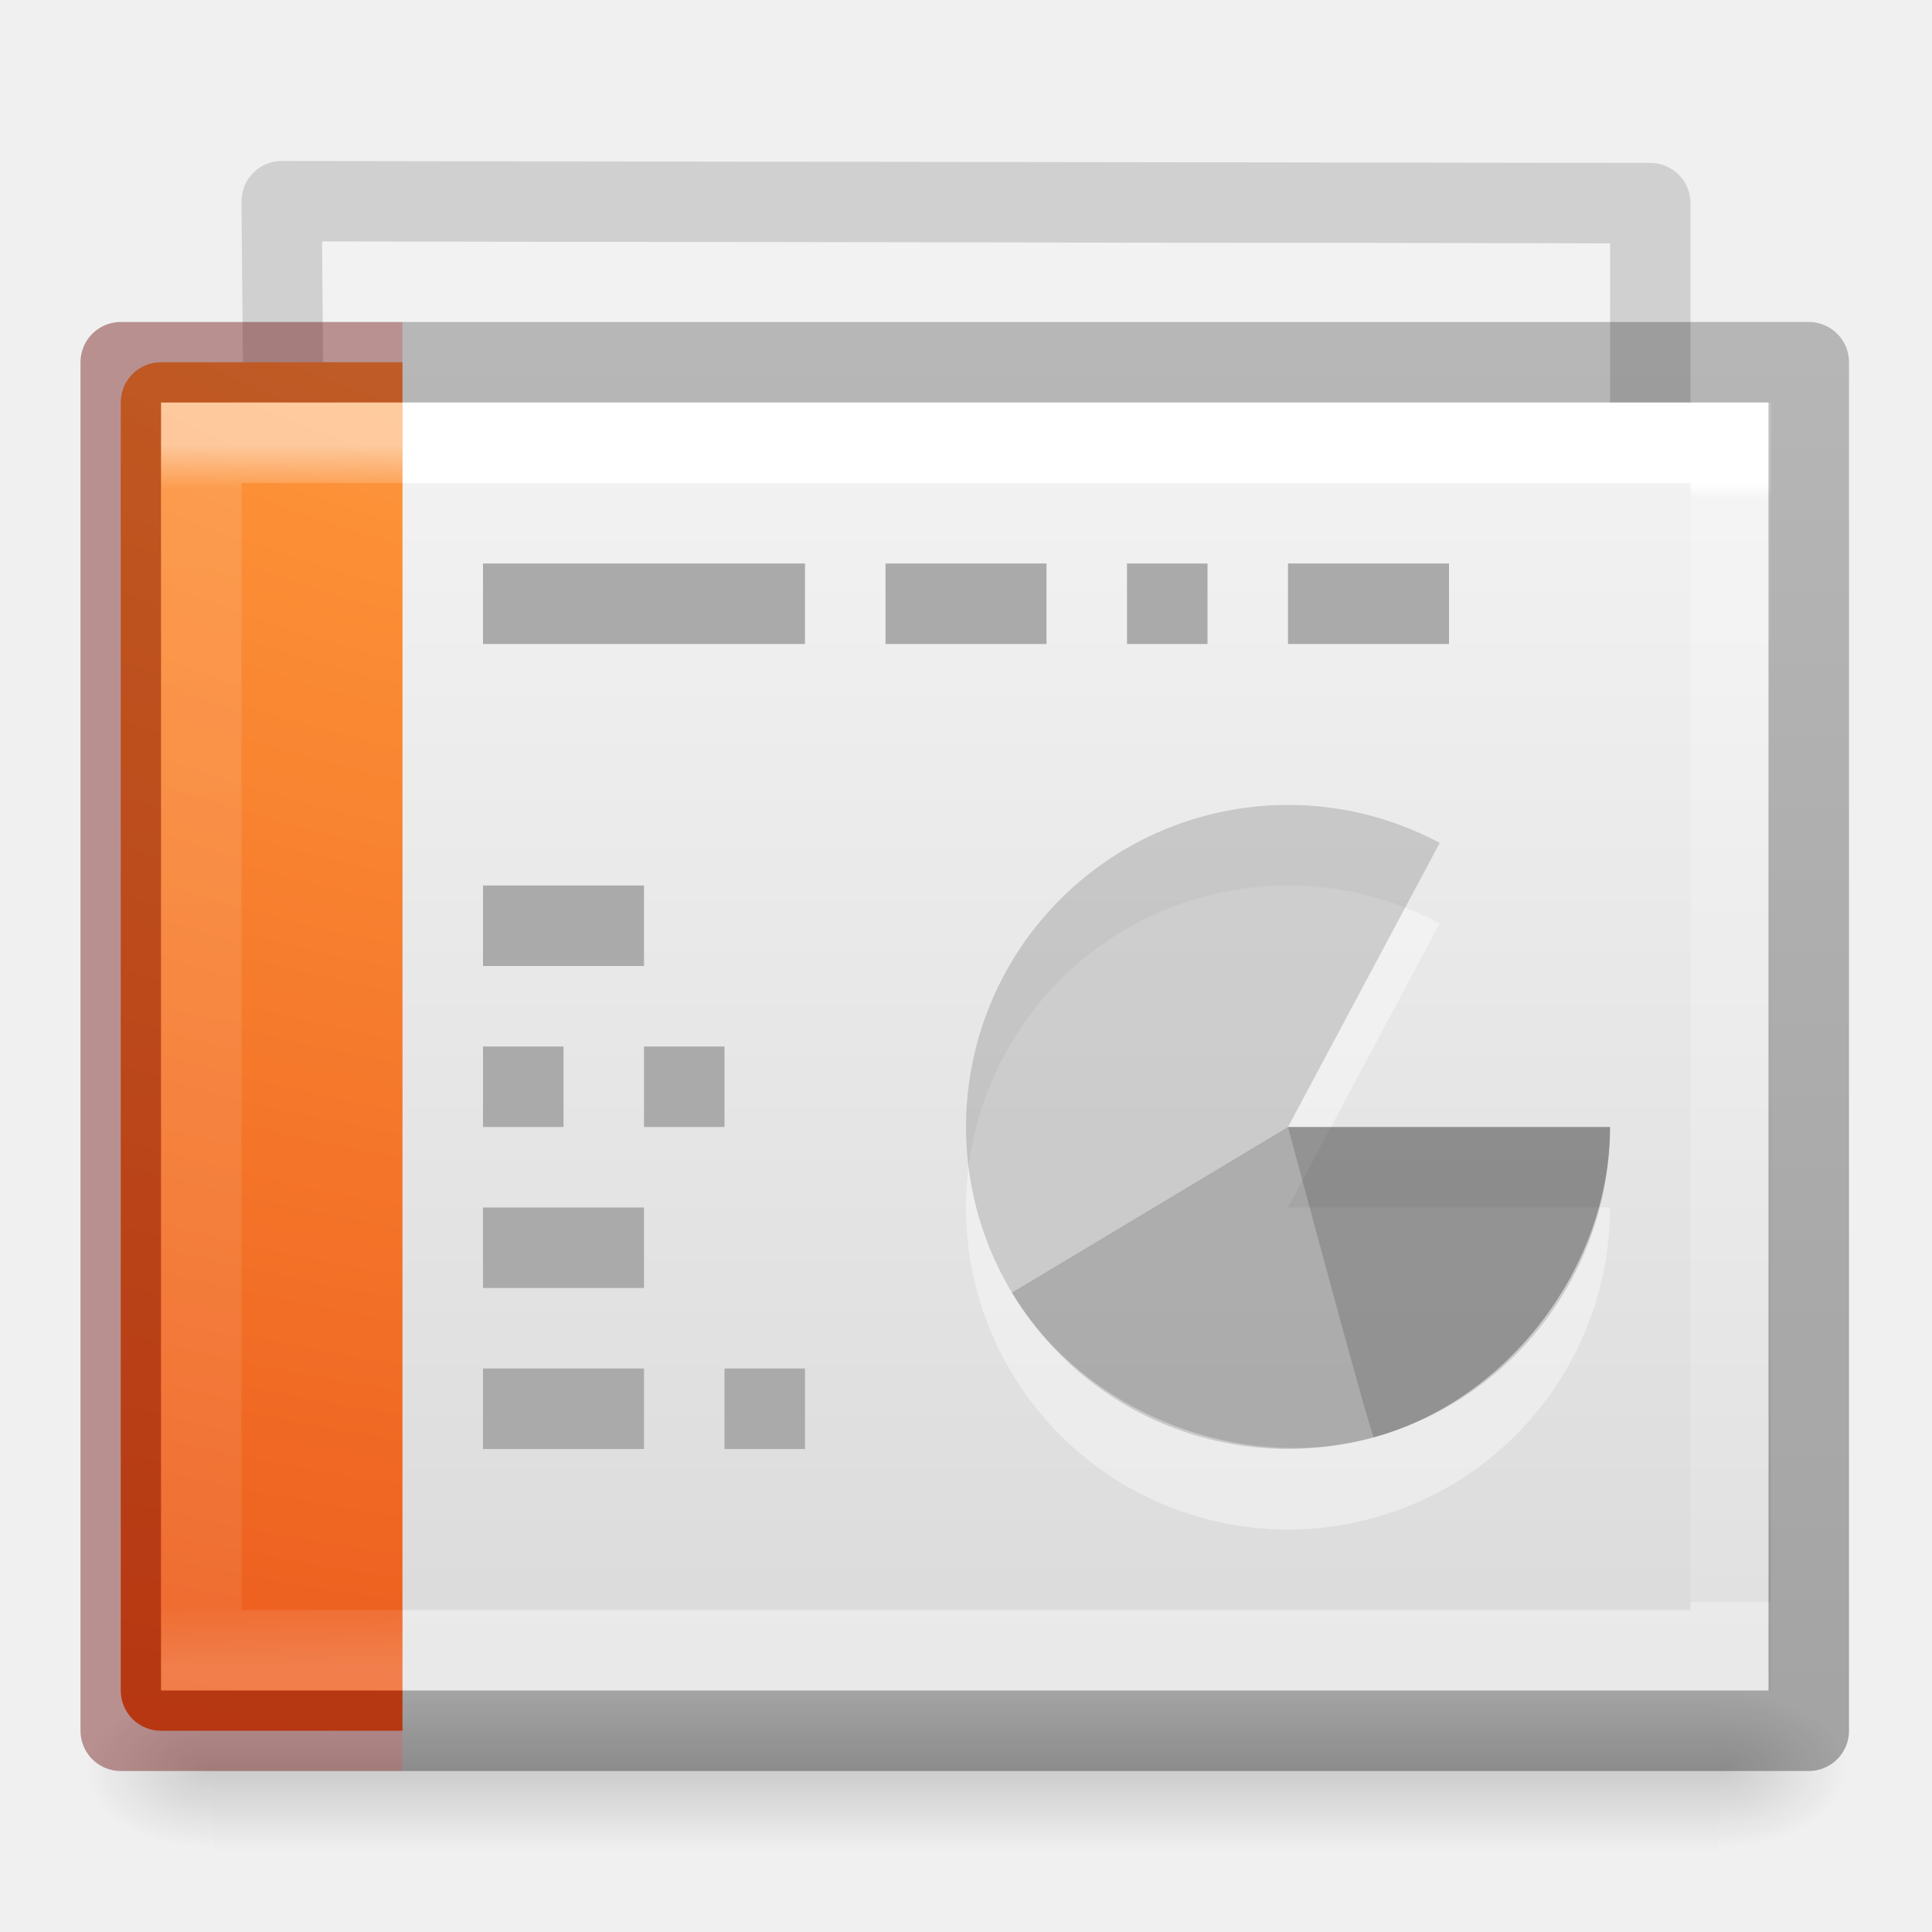
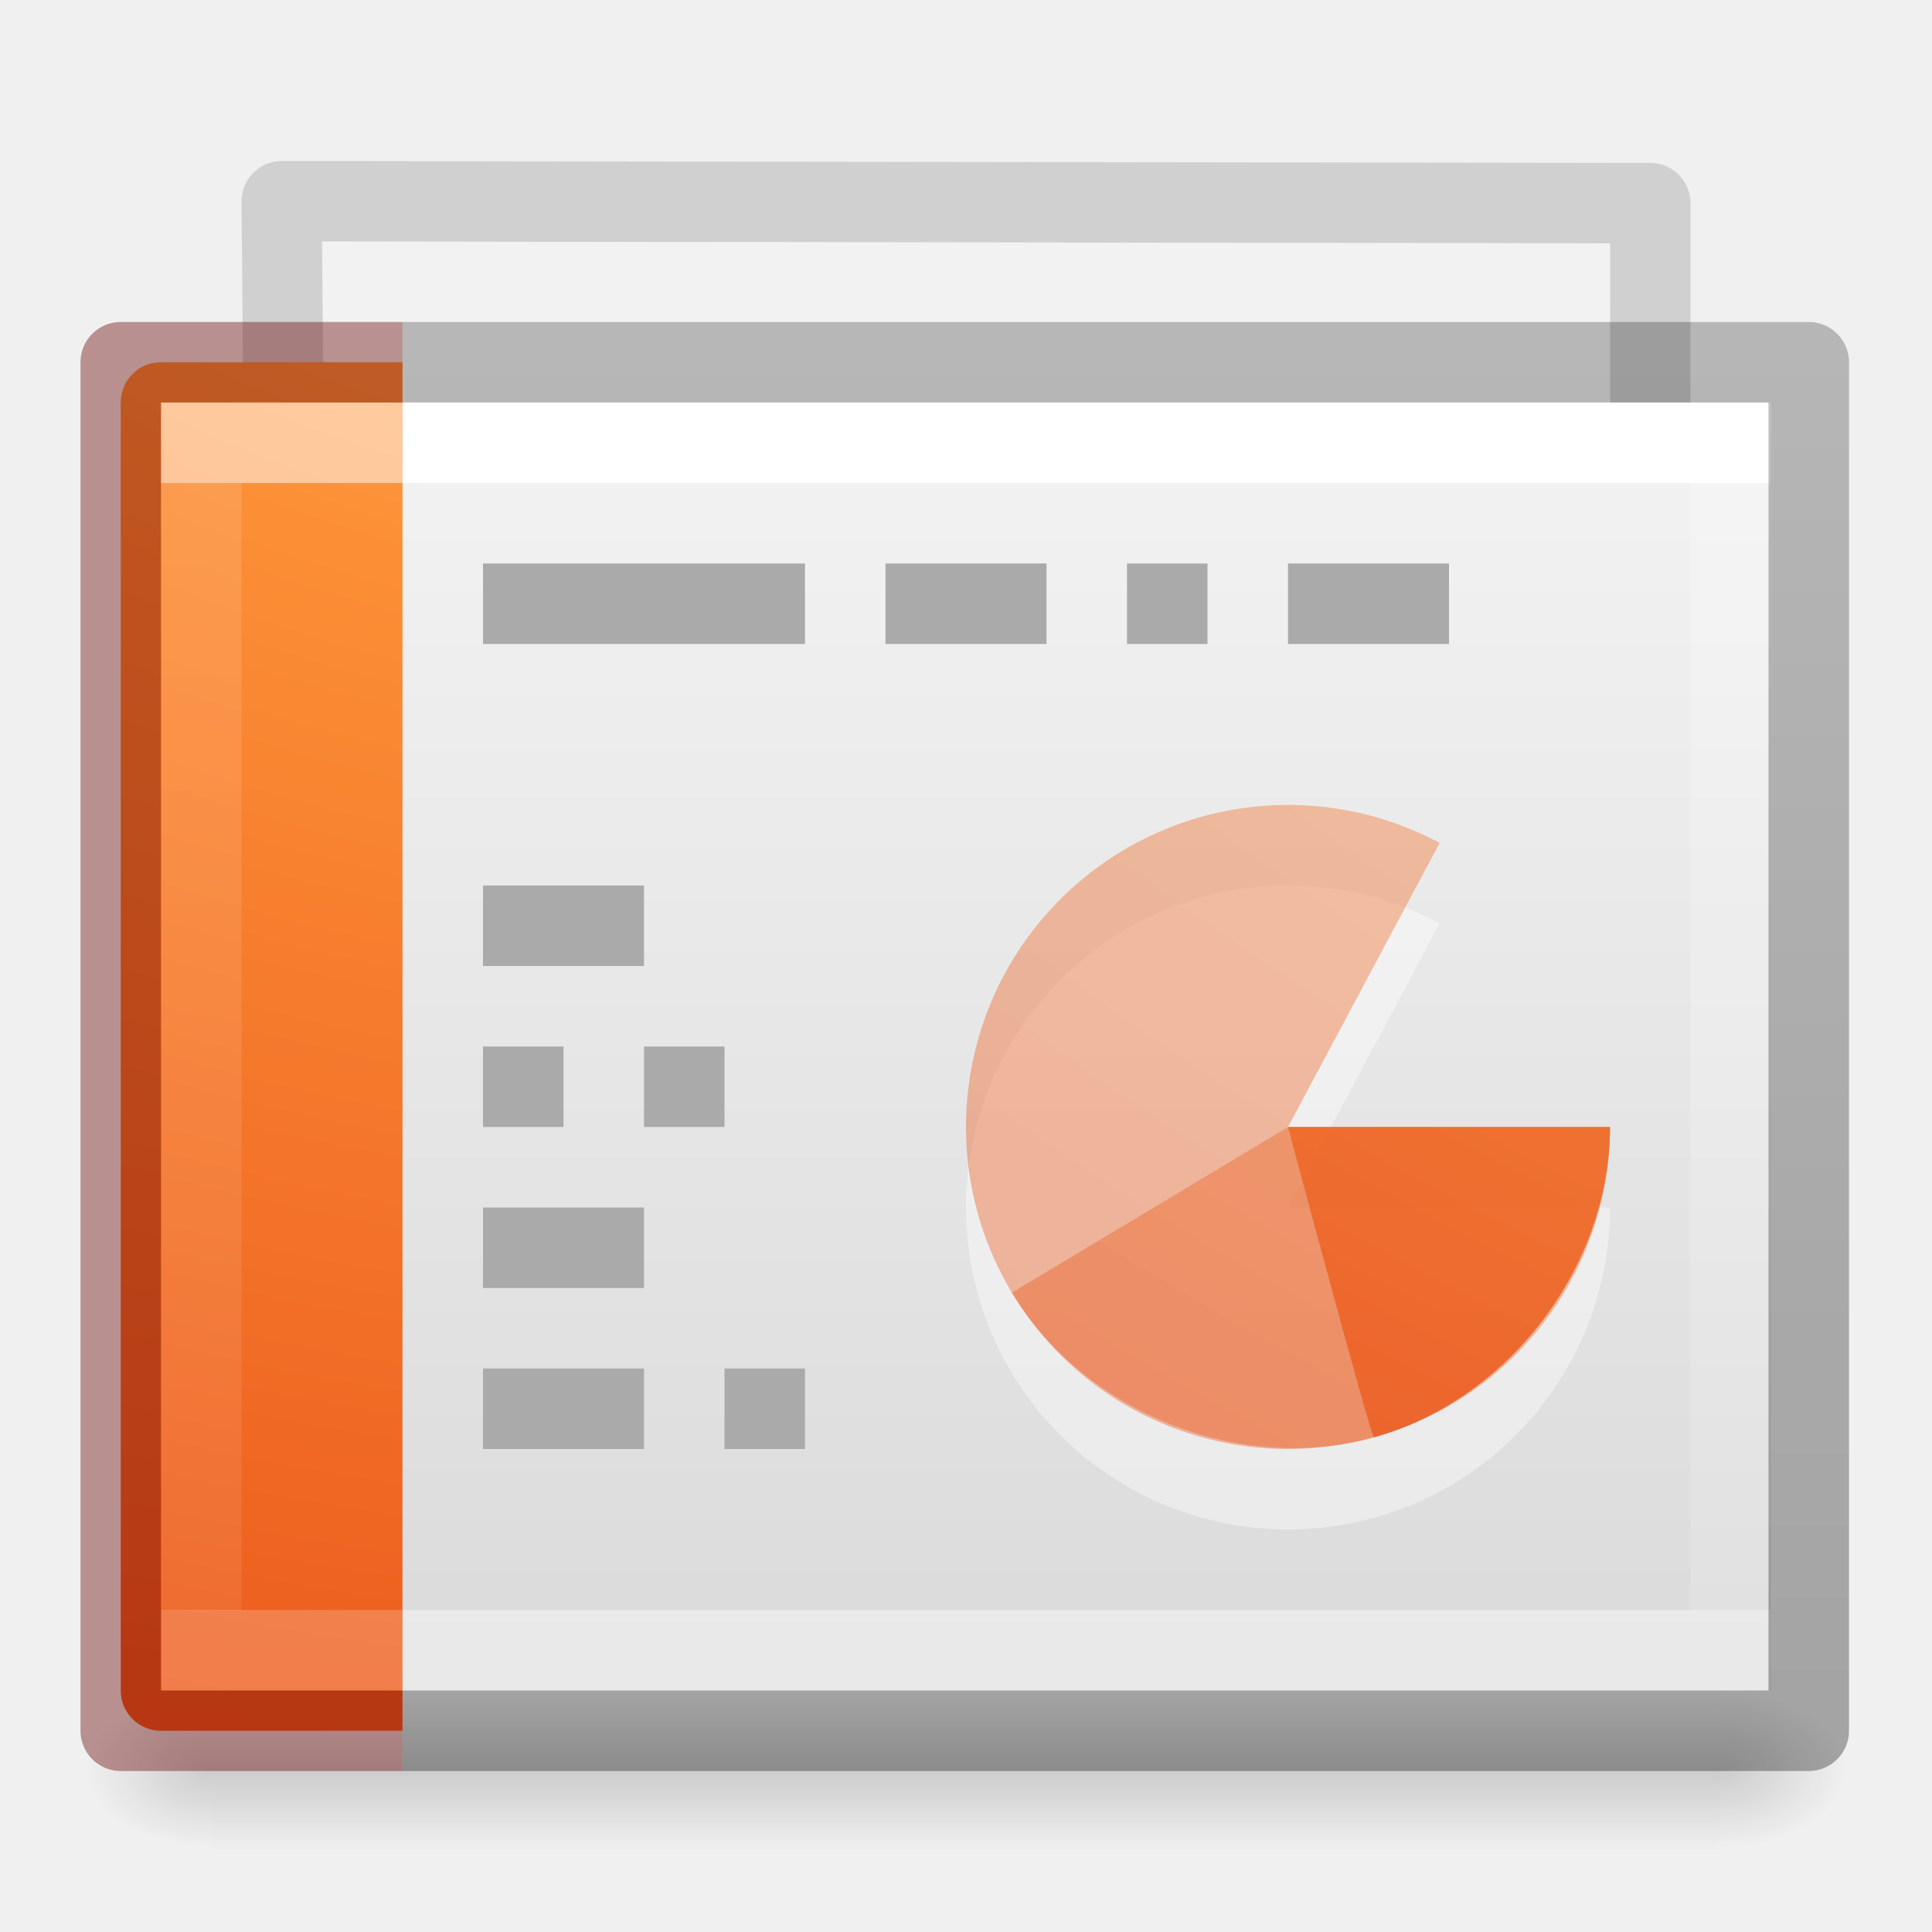
- <svg xmlns="http://www.w3.org/2000/svg" xmlns:xlink="http://www.w3.org/1999/xlink" version="1.1" width="24" height="24" id="svg4104">
+ <svg xmlns="http://www.w3.org/2000/svg" xmlns:xlink="http://www.w3.org/1999/xlink" id="svg4104" height="24" width="24" version="1.1">
  <defs id="defs4106">
    <linearGradient id="linearGradient3104-6-2">
-       <stop id="stop3106-3-4" style="stop-color:#000000;stop-opacity:0.318" offset="0" />
-       <stop id="stop3108-9-9" style="stop-color:#000000;stop-opacity:0.24" offset="1" />
+       <stop offset="0" style="stop-color:#000000;stop-opacity:0.318" id="stop3106-3-4" />
+       <stop offset="1" style="stop-color:#000000;stop-opacity:0.24" id="stop3108-9-9" />
    </linearGradient>
    <linearGradient id="linearGradient3977-6">
-       <stop id="stop3979-9" style="stop-color:#ffffff;stop-opacity:1" offset="0" />
-       <stop id="stop3981-3" style="stop-color:#ffffff;stop-opacity:0.235" offset="0.036" />
-       <stop id="stop3983-7" style="stop-color:#ffffff;stop-opacity:0.157" offset="0.951" />
-       <stop id="stop3985-4" style="stop-color:#ffffff;stop-opacity:0.392" offset="1" />
+       <stop offset="0" style="stop-color:#ffffff;stop-opacity:1" id="stop3979-9" />
+       <stop offset="0" style="stop-color:#ffffff;stop-opacity:0.235" id="stop3981-3" />
+       <stop offset="1" style="stop-color:#ffffff;stop-opacity:0.157" id="stop3983-7" />
+       <stop offset="1" style="stop-color:#ffffff;stop-opacity:0.392" id="stop3985-4" />
    </linearGradient>
    <linearGradient id="linearGradient2867-449-88-871-390-598-476-591-434-148-57-177-8-3-3-6-4-8-8-8">
-       <stop id="stop3750-1-0-7-6-6-1-3-9" style="stop-color:#ffcd7d;stop-opacity:1" offset="0" />
-       <stop id="stop3752-3-7-4-0-32-8-923-0" style="stop-color:#fc8f36;stop-opacity:1" offset="0.262" />
-       <stop id="stop3754-1-8-5-2-7-6-7-1" style="stop-color:#e23a0e;stop-opacity:1" offset="0.705" />
-       <stop id="stop3756-1-6-2-6-6-1-96-6" style="stop-color:#ac441f;stop-opacity:1" offset="1" />
+       <stop offset="0" style="stop-color:#ffcd7d;stop-opacity:1" id="stop3750-1-0-7-6-6-1-3-9" />
+       <stop offset="0.262" style="stop-color:#fc8f36;stop-opacity:1" id="stop3752-3-7-4-0-32-8-923-0" />
+       <stop offset="0.705" style="stop-color:#e23a0e;stop-opacity:1" id="stop3754-1-8-5-2-7-6-7-1" />
+       <stop offset="1" style="stop-color:#ac441f;stop-opacity:1" id="stop3756-1-6-2-6-6-1-96-6" />
    </linearGradient>
    <linearGradient id="linearGradient3028">
-       <stop id="stop3030" style="stop-color:#ffffff;stop-opacity:1" offset="0" />
-       <stop id="stop3032" style="stop-color:#ffffff;stop-opacity:0.235" offset="0.014" />
-       <stop id="stop3034" style="stop-color:#ffffff;stop-opacity:0.157" offset="1" />
-       <stop id="stop3036" style="stop-color:#ffffff;stop-opacity:0.392" offset="1" />
+       <stop offset="0" style="stop-color:#ffffff;stop-opacity:1" id="stop3030" />
+       <stop offset="0" style="stop-color:#ffffff;stop-opacity:0.235" id="stop3032" />
+       <stop offset="1" style="stop-color:#ffffff;stop-opacity:0.157" id="stop3034" />
+       <stop offset="1" style="stop-color:#ffffff;stop-opacity:0.392" id="stop3036" />
    </linearGradient>
    <linearGradient id="linearGradient3600-4">
-       <stop id="stop3602-7" style="stop-color:#f4f4f4;stop-opacity:1" offset="0" />
-       <stop id="stop3604-6" style="stop-color:#dbdbdb;stop-opacity:1" offset="1" />
+       <stop offset="0" style="stop-color:#f4f4f4;stop-opacity:1" id="stop3602-7" />
+       <stop offset="1" style="stop-color:#dbdbdb;stop-opacity:1" id="stop3604-6" />
    </linearGradient>
    <linearGradient id="linearGradient5060">
-       <stop id="stop5062" style="stop-color:#000000;stop-opacity:1" offset="0" />
-       <stop id="stop5064" style="stop-color:#000000;stop-opacity:0" offset="1" />
+       <stop offset="0" style="stop-color:#000000;stop-opacity:1" id="stop5062" />
+       <stop offset="1" style="stop-color:#000000;stop-opacity:0" id="stop5064" />
    </linearGradient>
    <linearGradient id="linearGradient5048">
-       <stop id="stop5050" style="stop-color:#000000;stop-opacity:0" offset="0" />
-       <stop id="stop5056" style="stop-color:#000000;stop-opacity:1" offset="0.5" />
-       <stop id="stop5052" style="stop-color:#000000;stop-opacity:0" offset="1" />
-     </linearGradient>
-     <linearGradient id="linearGradient3104-6-6-1">
-       <stop id="stop3106-3-2" style="stop-color:#000000;stop-opacity:0.318" offset="0" />
-       <stop id="stop3108-9-8-3" style="stop-color:#000000;stop-opacity:0.24" offset="1" />
-     </linearGradient>
-     <linearGradient id="linearGradient2867-449-88-871-390-598-476-591-434-148-57-177-8-3-3-6-4-8-8-8-2-8">
-       <stop id="stop3750-1-0-7-6-6-1-3-9-9-0" style="stop-color:#ffcd7d;stop-opacity:1" offset="0" />
-       <stop id="stop3752-3-7-4-0-32-8-923-0-7-8" style="stop-color:#fc8f36;stop-opacity:1" offset="0.262" />
-       <stop id="stop3754-1-8-5-2-7-6-7-1-8-0" style="stop-color:#e23a0e;stop-opacity:1" offset="0.705" />
-       <stop id="stop3756-1-6-2-6-6-1-96-6-1-1" style="stop-color:#ac441f;stop-opacity:1" offset="1" />
-     </linearGradient>
-     <linearGradient id="linearGradient3104-5">
-       <stop offset="0" style="stop-color:#aaaaaa;stop-opacity:1" id="stop3106-9" />
-       <stop offset="1" style="stop-color:#c8c8c8;stop-opacity:1" id="stop3108-9" />
-     </linearGradient>
-     <linearGradient id="linearGradient3211-8-8-9">
-       <stop offset="0" style="stop-color:#ffffff;stop-opacity:1" id="stop3213-0-0-3" />
-       <stop offset="1" style="stop-color:#ffffff;stop-opacity:0" id="stop3215-1-8-9" />
+       <stop offset="0" style="stop-color:#000000;stop-opacity:0" id="stop5050" />
+       <stop offset="0.5" style="stop-color:#000000;stop-opacity:1" id="stop5056" />
+       <stop offset="1" style="stop-color:#000000;stop-opacity:0" id="stop5052" />
    </linearGradient>
    <linearGradient id="linearGradient3600-3-2-2-6-8">
-       <stop offset="0" style="stop-color:#f4f4f4;stop-opacity:1" id="stop3602-1-25-9-9-7" />
-       <stop offset="1" style="stop-color:#dbdbdb;stop-opacity:1" id="stop3604-4-2-0-2-0" />
+       <stop id="stop3602-1-25-9-9-7" style="stop-color:#f4f4f4;stop-opacity:1" offset="0" />
+       <stop id="stop3604-4-2-0-2-0" style="stop-color:#dbdbdb;stop-opacity:1" offset="1" />
    </linearGradient>
-     <linearGradient id="linearGradient3211-8-8-0-0-9">
-       <stop offset="0" style="stop-color:#ffffff;stop-opacity:1" id="stop3213-0-0-8-1-1" />
-       <stop offset="1" style="stop-color:#ffffff;stop-opacity:0" id="stop3215-1-8-0-6-4" />
+     <linearGradient y2="2.906" x2="-51.786" y1="50.786" x1="-51.786" gradientTransform="matrix(0.374596,0,0,0.3708294,29.39283,2.440519)" gradientUnits="userSpaceOnUse" id="linearGradient3756" xlink:href="#linearGradient3104-6-2" />
+     <linearGradient y2="41.267" x2="24" y1="6.733" x1="24" gradientTransform="matrix(0.6689189,0,0,0.4054054,-1.17905,3.270275)" gradientUnits="userSpaceOnUse" id="linearGradient3771" xlink:href="#linearGradient3977-6" />
+     <radialGradient r="12.672" fy="9.957" fx="6.2" cy="9.957" cx="6.73" gradientTransform="matrix(0,4.139959,-5.082547,0,60.96973,-32.4035)" gradientUnits="userSpaceOnUse" id="radialGradient3774" xlink:href="#linearGradient2867-449-88-871-390-598-476-591-434-148-57-177-8-3-3-6-4-8-8-8" />
+     <linearGradient y2="41.267" x2="37.633" y1="6.733" x1="37.633" gradientTransform="matrix(0.5135131,0,0,0.4054054,-0.3250622,3.270274)" gradientUnits="userSpaceOnUse" id="linearGradient3777" xlink:href="#linearGradient3028" />
+     <linearGradient y2="47.013" x2="25.132" y1="0.985" x1="25.132" gradientTransform="matrix(0.4571418,0,0,0.3476534,3.028596,4.122978)" gradientUnits="userSpaceOnUse" id="linearGradient3780" xlink:href="#linearGradient3600-4" />
+     <radialGradient r="117.143" fy="486.648" fx="605.714" cy="486.648" cx="605.714" gradientTransform="matrix(0.01325345,0,0,0.0082353,13.36267,17.98056)" gradientUnits="userSpaceOnUse" id="radialGradient3783" xlink:href="#linearGradient5060" />
+     <radialGradient r="117.143" fy="486.648" fx="605.714" cy="486.648" cx="605.714" gradientTransform="matrix(-0.01325345,0,0,0.0082353,10.63733,17.98056)" gradientUnits="userSpaceOnUse" id="radialGradient3786" xlink:href="#linearGradient5060" />
+     <linearGradient y2="609.505" x2="302.857" y1="366.648" x1="302.857" gradientTransform="matrix(0.03872781,0,0,0.0082353,-1.997337,17.98055)" gradientUnits="userSpaceOnUse" id="linearGradient3789" xlink:href="#linearGradient5048" />
+     <linearGradient y2="37.546" x2="25.132" y1="15.285" x1="25.132" gradientTransform="matrix(0.6920266,0,0,0.4043184,-2.190991,-0.9776278)" gradientUnits="userSpaceOnUse" id="linearGradient3869" xlink:href="#linearGradient3600-3-2-2-6-8" />
+     <linearGradient id="linearGradient3104-6-2-7">
+       <stop offset="0" style="stop-color:#000000;stop-opacity:0.318" id="stop3106-3-4-9" />
+       <stop offset="1" style="stop-color:#000000;stop-opacity:0.24" id="stop3108-9-9-2" />
    </linearGradient>
-     <linearGradient id="linearGradient3104-9-7-3-9-2-6-2">
-       <stop offset="0" style="stop-color:#aaaaaa;stop-opacity:1" id="stop3106-1-5-9-3-1-7-1" />
-       <stop offset="1" style="stop-color:#c8c8c8;stop-opacity:1" id="stop3108-1-5-5-7-2-4-5" />
-     </linearGradient>
-     <linearGradient id="linearGradient3600-3-2-2-6-5-8-7">
-       <stop offset="0" style="stop-color:#f4f4f4;stop-opacity:1" id="stop3602-1-25-9-9-6-5-6" />
-       <stop offset="1" style="stop-color:#dbdbdb;stop-opacity:1" id="stop3604-4-2-0-2-4-2-1" />
-     </linearGradient>
-     <linearGradient xlink:href="#linearGradient3104-6-2" id="linearGradient3756" gradientUnits="userSpaceOnUse" gradientTransform="matrix(0.374596,0,0,0.3708294,29.39283,2.440519)" x1="-51.786" y1="50.786" x2="-51.786" y2="2.906" />
-     <linearGradient xlink:href="#linearGradient3977-6" id="linearGradient3771" gradientUnits="userSpaceOnUse" gradientTransform="matrix(0.6689189,0,0,0.4054054,-1.17905,3.270275)" x1="24" y1="5.564" x2="24" y2="43" />
-     <radialGradient xlink:href="#linearGradient2867-449-88-871-390-598-476-591-434-148-57-177-8-3-3-6-4-8-8-8" id="radialGradient3774" gradientUnits="userSpaceOnUse" gradientTransform="matrix(0,4.139959,-5.082547,0,60.96973,-32.4035)" cx="6.73" cy="9.957" fx="6.2" fy="9.957" r="12.672" />
-     <linearGradient xlink:href="#linearGradient3028" id="linearGradient3777" gradientUnits="userSpaceOnUse" gradientTransform="matrix(0.5135131,0,0,0.4054054,-0.3250622,3.270274)" x1="37.633" y1="6.733" x2="37.633" y2="41.022" />
-     <linearGradient xlink:href="#linearGradient3600-4" id="linearGradient3780" gradientUnits="userSpaceOnUse" gradientTransform="matrix(0.4571418,0,0,0.3476534,3.028596,4.122978)" x1="25.132" y1="0.985" x2="25.132" y2="47.013" />
-     <radialGradient xlink:href="#linearGradient5060" id="radialGradient3783" gradientUnits="userSpaceOnUse" gradientTransform="matrix(0.01325345,0,0,0.0082353,13.36267,17.98056)" cx="605.714" cy="486.648" fx="605.714" fy="486.648" r="117.143" />
-     <radialGradient xlink:href="#linearGradient5060" id="radialGradient3786" gradientUnits="userSpaceOnUse" gradientTransform="matrix(-0.01325345,0,0,0.0082353,10.63733,17.98056)" cx="605.714" cy="486.648" fx="605.714" fy="486.648" r="117.143" />
-     <linearGradient xlink:href="#linearGradient5048" id="linearGradient3789" gradientUnits="userSpaceOnUse" gradientTransform="matrix(0.03872781,0,0,0.0082353,-1.997337,17.98055)" x1="302.857" y1="366.648" x2="302.857" y2="609.505" />
-     <linearGradient xlink:href="#linearGradient3104-6-6-1" id="linearGradient3837" gradientUnits="userSpaceOnUse" gradientTransform="matrix(0.4756664,0,0,0.3015589,7.472542,10.4347)" x1="-51.786" y1="50.786" x2="-51.786" y2="2.906" />
-     <linearGradient xlink:href="#linearGradient3104-5" id="linearGradient3841" gradientUnits="userSpaceOnUse" gradientTransform="matrix(0.4844748,0,0,0.7171284,-21.96864,-10.7998)" x1="22.004" y1="63.218" x2="22.004" y2="25.647" />
-     <linearGradient xlink:href="#linearGradient3104-5" id="linearGradient3845" gradientUnits="userSpaceOnUse" gradientTransform="matrix(0.4844748,0,0,-0.7171284,-22.26252,41.54834)" x1="22.004" y1="63.218" x2="22.004" y2="25.647" />
-     <linearGradient xlink:href="#linearGradient3104-5" id="linearGradient3848" gradientUnits="userSpaceOnUse" gradientTransform="matrix(0.4844748,0,0,-0.7171284,-26.3091,47.33563)" x1="22.004" y1="63.218" x2="22.004" y2="25.647" />
-     <radialGradient xlink:href="#linearGradient2867-449-88-871-390-598-476-591-434-148-57-177-8-3-3-6-4-8-8-8-2-8" id="radialGradient3854" gradientUnits="userSpaceOnUse" gradientTransform="matrix(0,3.699572,-4.541893,0,31.21157,-26.01718)" cx="6.73" cy="9.957" fx="6.2" fy="9.957" r="12.672" />
-     <linearGradient xlink:href="#linearGradient3104-5" id="linearGradient3857" gradientUnits="userSpaceOnUse" gradientTransform="matrix(0.4844748,0,0,-0.7171284,-23.51225,43.40031)" x1="22.004" y1="63.218" x2="22.004" y2="25.647" />
-     <linearGradient xlink:href="#linearGradient3211-8-8-9" id="linearGradient3866" gradientUnits="userSpaceOnUse" gradientTransform="matrix(0.7657605,0,0,0.3686967,-2.681593,1.656972)" x1="24" y1="14.203" x2="24" y2="35.721" />
-     <linearGradient xlink:href="#linearGradient3600-3-2-2-6-8" id="linearGradient3869" gradientUnits="userSpaceOnUse" gradientTransform="matrix(0.6920266,0,0,0.4043184,-2.190991,-0.9776278)" x1="25.132" y1="15.285" x2="25.132" y2="37.546" />
-     <linearGradient xlink:href="#linearGradient3211-8-8-0-0-9" id="linearGradient3874" gradientUnits="userSpaceOnUse" gradientTransform="matrix(1.082585,0,0,0.04020005,-9.829763,2.412921)" x1="24" y1="14.203" x2="24" y2="35.721" />
-     <linearGradient xlink:href="#linearGradient3600-3-2-2-6-5-8-7" id="linearGradient3877" gradientUnits="userSpaceOnUse" gradientTransform="matrix(0.9972037,0,0,0.0767998,-8.490947,-0.3449432)" x1="25.132" y1="15.285" x2="25.132" y2="37.546" />
-     <linearGradient xlink:href="#linearGradient3104-9-7-3-9-2-6-2" id="linearGradient3879" gradientUnits="userSpaceOnUse" gradientTransform="matrix(0.8052388,0,0,0.07187317,50.75316,-0.4305348)" x1="-51.786" y1="41.798" x2="-51.786" y2="17.555" />
-     <linearGradient id="linearGradient3104-6-2-7">
-       <stop id="stop3106-3-4-9" style="stop-color:#000000;stop-opacity:0.318" offset="0" />
-       <stop id="stop3108-9-9-2" style="stop-color:#000000;stop-opacity:0.24" offset="1" />
-     </linearGradient>
-     <linearGradient y2="2.906" x2="-51.786" y1="50.786" x1="-51.786" gradientTransform="matrix(0.374596,0,0,0.3708294,29.39283,2.440519)" gradientUnits="userSpaceOnUse" id="linearGradient3944" xlink:href="#linearGradient3104-6-2-7" />
+     <linearGradient xlink:href="#linearGradient3104-6-2-7" id="linearGradient3944" gradientUnits="userSpaceOnUse" gradientTransform="matrix(0.374596,0,0,0.3708294,29.39283,2.440519)" x1="-51.786" y1="50.786" x2="-51.786" y2="2.906" />
+     <radialGradient r="12.672" fy="9.957" fx="6.2" cy="9.957" cx="6.73" gradientTransform="matrix(0,4.578264,-5.620646,0,92.77748,-38.57285)" gradientUnits="userSpaceOnUse" id="radialGradient4270" xlink:href="#linearGradient2867-449-88-871-390-598-476-591-434-148-57-177-8-3-3-6-4-8-8-8" />
+     <radialGradient r="12.672" fy="9.957" fx="6.2" cy="9.957" cx="6.73" gradientTransform="matrix(0,4.578264,-5.620646,0,92.77748,-38.57285)" gradientUnits="userSpaceOnUse" id="radialGradient4272" xlink:href="#linearGradient2867-449-88-871-390-598-476-591-434-148-57-177-8-3-3-6-4-8-8-8" />
+     <radialGradient r="12.672" fy="9.957" fx="6.2" cy="9.957" cx="6.73" gradientTransform="matrix(0,4.578264,-5.620646,0,92.77748,-38.57285)" gradientUnits="userSpaceOnUse" id="radialGradient4274" xlink:href="#linearGradient2867-449-88-871-390-598-476-591-434-148-57-177-8-3-3-6-4-8-8-8" />
  </defs>
-   <g id="g4731" style="opacity:0.75">
-     <path d="m 3.5,2.5 17,0.024 0,10.976 -16.904,0 z" id="rect4964-4-1" style="opacity:0.75;color:#000000;fill:none;stroke:url(#linearGradient3944);stroke-width:1;stroke-linecap:butt;stroke-linejoin:round;stroke-miterlimit:4;stroke-opacity:1;stroke-dasharray:none;stroke-dashoffset:0;marker:none;visibility:visible;display:inline;overflow:visible;enable-background:accumulate" />
-     <path d="M 4,3 20,3.024 20,14 4.091,14 z" id="rect4964-4" style="opacity:0.75;color:#000000;fill:url(#linearGradient3869);fill-opacity:1;fill-rule:nonzero;stroke:none;stroke-width:1;marker:none;visibility:visible;display:inline;overflow:visible;enable-background:accumulate" />
+   <g style="opacity:0.75" id="g4731">
+     <path style="opacity:0.75;color:#000000;fill:none;stroke:url(#linearGradient3944);stroke-width:1;stroke-linecap:butt;stroke-linejoin:round;stroke-miterlimit:4;stroke-opacity:1;stroke-dasharray:none;stroke-dashoffset:0;marker:none;visibility:visible;display:inline;overflow:visible;enable-background:accumulate" id="rect4964-4-1" d="m 3.5,2.5 17,0.024 0,10.976 -16.904,0 z" />
+     <path style="opacity:0.75;color:#000000;fill:url(#linearGradient3869);fill-opacity:1;fill-rule:nonzero;stroke:none;stroke-width:1;marker:none;visibility:visible;display:inline;overflow:visible;enable-background:accumulate" id="rect4964-4" d="M 4,3 20,3.024 20,14 4.091,14 z" />
  </g>
-   <rect style="opacity:0.15;fill:url(#linearGradient3789);fill-opacity:1;fill-rule:nonzero;stroke:none;stroke-width:1;marker:none;visibility:visible;display:inline;overflow:visible" id="rect2879" y="21" x="2.65" height="2" width="18.7" />
-   <path style="opacity:0.15;fill:url(#radialGradient3786);fill-opacity:1;fill-rule:nonzero;stroke:none;stroke-width:1;marker:none;visibility:visible;display:inline;overflow:visible" id="path2881" d="m 2.65,21 c 0,0 0,2 0,2 C 1.967,23.004 1,22.552 1,22 1,21.448 1.762,21 2.65,21 z" />
-   <path style="opacity:0.15;fill:url(#radialGradient3783);fill-opacity:1;fill-rule:nonzero;stroke:none;stroke-width:1;marker:none;visibility:visible;display:inline;overflow:visible" id="path2883" d="m 21.35,21 c 0,0 0,2 0,2 0.683,0.004 1.65,-0.448 1.65,-1 0,-0.552 -0.762,-1 -1.65,-1 z" />
-   <path style="fill:url(#linearGradient3780);fill-opacity:1;stroke:none;display:inline" id="path4160-3" d="M 5,5 22,5.001 22,21 5,21 l 0,-16 z" />
-   <path style="fill:none;stroke:url(#linearGradient3777);stroke-width:1;stroke-linecap:square;stroke-linejoin:miter;stroke-miterlimit:4;stroke-opacity:1;stroke-dasharray:none;stroke-dashoffset:0" id="rect6741-1" d="m 21.5,20.5 -19,0 0,-15 L 21.5,5.5 z" />
-   <path style="color:#000000;fill:url(#radialGradient3774);fill-opacity:1;fill-rule:nonzero;stroke:none;stroke-width:1;marker:none;visibility:visible;display:inline;overflow:visible;enable-background:accumulate" id="rect5505" d="M 2,4.5 C 1.723,4.5 1.5,4.723 1.5,5 l 0,16 c 0,0.277 0.223,0.5 0.5,0.5 l 3,0 0,-17 z" />
-   <path style="opacity:0.5;fill:none;stroke:url(#linearGradient3771);stroke-width:1;stroke-linecap:square;stroke-linejoin:miter;stroke-miterlimit:4;stroke-opacity:1;stroke-dasharray:none;stroke-dashoffset:0" id="rect6741-1-5" d="m 4.5,20.5 -2,0 0,-15 2,0" />
-   <path style="fill:none;stroke:#aaaaaa;stroke-width:1px;stroke-linecap:butt;stroke-linejoin:miter;stroke-opacity:1" id="path4159" d="m 6,7.5 4,0" />
-   <path style="fill:none;stroke:#aaaaaa;stroke-width:1px;stroke-linecap:butt;stroke-linejoin:miter;stroke-opacity:1" id="path4161" d="m 11,7.5 2,0" />
-   <path style="fill:none;stroke:#aaaaaa;stroke-width:1px;stroke-linecap:butt;stroke-linejoin:miter;stroke-opacity:1" id="path4163" d="m 14,7.5 1,0" />
-   <path style="fill:none;stroke:#aaaaaa;stroke-width:1px;stroke-linecap:butt;stroke-linejoin:miter;stroke-opacity:1" id="path4165" d="m 16,7.5 2,0" />
-   <path style="fill:none;stroke:#aaaaaa;stroke-width:1px;stroke-linecap:butt;stroke-linejoin:miter;stroke-opacity:1" id="path4167" d="m 6,11.5 2,0" />
-   <path style="fill:none;stroke:#aaaaaa;stroke-width:1px;stroke-linecap:butt;stroke-linejoin:miter;stroke-opacity:1" id="path4169" d="m 6,13.5 1,0" />
-   <path style="fill:none;stroke:#aaaaaa;stroke-width:1px;stroke-linecap:butt;stroke-linejoin:miter;stroke-opacity:1" id="path4171" d="m 6,15.5 2,0" />
-   <path style="fill:none;stroke:#aaaaaa;stroke-width:1px;stroke-linecap:butt;stroke-linejoin:miter;stroke-opacity:1" id="path4173" d="m 6,17.5 2,0" />
-   <path style="fill:none;stroke:#aaaaaa;stroke-width:1px;stroke-linecap:butt;stroke-linejoin:miter;stroke-opacity:1" id="path4175" d="m 8,13.5 1,0" />
-   <path style="fill:none;stroke:#aaaaaa;stroke-width:1px;stroke-linecap:butt;stroke-linejoin:miter;stroke-opacity:1" id="path4177" d="m 9,17.5 1,0" />
-   <path style="color:#000000;fill:none;stroke:url(#linearGradient3756);stroke-width:1;stroke-linecap:butt;stroke-linejoin:round;stroke-miterlimit:4;stroke-opacity:1;stroke-dasharray:none;stroke-dashoffset:0;marker:none;visibility:visible;display:inline;overflow:visible;enable-background:accumulate" id="rect5505-21-8-6" d="m 5,21.5 17.469,0 0,-17 L 5,4.5" />
-   <path style="opacity:0.4;color:#000000;fill:none;stroke:#640000;stroke-width:1;stroke-linecap:butt;stroke-linejoin:round;stroke-miterlimit:4;stroke-opacity:1;stroke-dasharray:none;stroke-dashoffset:0;marker:none;visibility:visible;display:inline;overflow:visible;enable-background:accumulate" id="rect5505-21-8-6-4" d="m 5,21.5 -3.5,0 0,-17 L 5,4.5" />
-   <g id="g3886" transform="translate(25.03178,-1.1083)">
-     <path d="M -5.032,16.108 A 4,4 0 1 1 -7.148,12.58 L -9.032,16.108 z" id="path3035-5-4" style="opacity:0.4;color:#000000;fill:#ffffff;fill-opacity:1;fill-rule:nonzero;stroke:none;stroke-width:0.55;marker:none;visibility:visible;display:inline;overflow:visible;enable-background:accumulate" />
-     <g id="g3881" transform="matrix(1.105872,0,0,1.105872,0.320982,-1.630425)">
-       <path style="opacity:0.15;color:#000000;fill:#000000;fill-opacity:1;fill-rule:nonzero;stroke:none;stroke-width:1;marker:none;visibility:visible;display:inline;overflow:visible;enable-background:accumulate" id="path3035-3" d="m -4.84,15.136 a 3.617,3.617 0 1 1 -1.913,-3.191 l -1.704,3.191 z" />
-       <path d="m -4.84,15.136 c 4e-7,1.568 -1.141,3.068 -2.652,3.486 -0.035,-0.006 -0.965,-3.486 -0.965,-3.486 z" id="path3962" style="opacity:0.15;color:#000000;fill:#000000;fill-opacity:1;fill-rule:nonzero;stroke:none;stroke-width:1;marker:none;visibility:visible;display:inline;overflow:visible;enable-background:accumulate" />
-       <path d="m -4.84,15.136 c 4e-7,1.568 -1.141,3.068 -2.652,3.486 -1.511,0.418 -3.26,-0.281 -4.067,-1.626 -0.006,0.006 3.102,-1.86 3.102,-1.86 z" id="path3964" style="opacity:0.15;color:#000000;fill:#000000;fill-opacity:1;fill-rule:nonzero;stroke:none;stroke-width:1;marker:none;visibility:visible;display:inline;overflow:visible;enable-background:accumulate" />
-     </g>
-   </g>
+   <rect width="18.7" height="2" x="2.65" y="21" id="rect2879" style="opacity:0.15;fill:url(#linearGradient3789);fill-opacity:1;fill-rule:nonzero;stroke:none;stroke-width:1;marker:none;visibility:visible;display:inline;overflow:visible" />
+   <path d="m 2.65,21 c 0,0 0,2 0,2 C 1.967,23.004 1,22.552 1,22 1,21.448 1.762,21 2.65,21 z" id="path2881" style="opacity:0.15;fill:url(#radialGradient3786);fill-opacity:1;fill-rule:nonzero;stroke:none;stroke-width:1;marker:none;visibility:visible;display:inline;overflow:visible" />
+   <path d="m 21.35,21 c 0,0 0,2 0,2 0.683,0.004 1.65,-0.448 1.65,-1 0,-0.552 -0.762,-1 -1.65,-1 z" id="path2883" style="opacity:0.15;fill:url(#radialGradient3783);fill-opacity:1;fill-rule:nonzero;stroke:none;stroke-width:1;marker:none;visibility:visible;display:inline;overflow:visible" />
+   <path d="M 5,5 22,5.001 22,21 5,21 l 0,-16 z" id="path4160-3" style="fill:url(#linearGradient3780);fill-opacity:1;stroke:none;display:inline" />
+   <path d="m 21.5,20.5 -19,0 0,-15 L 21.5,5.5 z" id="rect6741-1" style="fill:none;stroke:url(#linearGradient3777);stroke-width:1;stroke-linecap:square;stroke-linejoin:miter;stroke-miterlimit:4;stroke-opacity:1;stroke-dasharray:none;stroke-dashoffset:0" />
+   <path d="M 2,4.5 C 1.723,4.5 1.5,4.723 1.5,5 l 0,16 c 0,0.277 0.223,0.5 0.5,0.5 l 3,0 0,-17 z" id="rect5505" style="color:#000000;fill:url(#radialGradient3774);fill-opacity:1;fill-rule:nonzero;stroke:none;stroke-width:1;marker:none;visibility:visible;display:inline;overflow:visible;enable-background:accumulate" />
+   <path d="m 4.5,20.5 -2,0 0,-15 2,0" id="rect6741-1-5" style="opacity:0.5;fill:none;stroke:url(#linearGradient3771);stroke-width:1;stroke-linecap:square;stroke-linejoin:miter;stroke-miterlimit:4;stroke-opacity:1;stroke-dasharray:none;stroke-dashoffset:0" />
+   <path d="m 6,7.5 4,0" id="path4159" style="fill:none;stroke:#aaaaaa;stroke-width:1px;stroke-linecap:butt;stroke-linejoin:miter;stroke-opacity:1" />
+   <path d="m 11,7.5 2,0" id="path4161" style="fill:none;stroke:#aaaaaa;stroke-width:1px;stroke-linecap:butt;stroke-linejoin:miter;stroke-opacity:1" />
+   <path d="m 14,7.5 1,0" id="path4163" style="fill:none;stroke:#aaaaaa;stroke-width:1px;stroke-linecap:butt;stroke-linejoin:miter;stroke-opacity:1" />
+   <path d="m 16,7.5 2,0" id="path4165" style="fill:none;stroke:#aaaaaa;stroke-width:1px;stroke-linecap:butt;stroke-linejoin:miter;stroke-opacity:1" />
+   <path d="m 6,11.5 2,0" id="path4167" style="fill:none;stroke:#aaaaaa;stroke-width:1px;stroke-linecap:butt;stroke-linejoin:miter;stroke-opacity:1" />
+   <path d="m 6,13.5 1,0" id="path4169" style="fill:none;stroke:#aaaaaa;stroke-width:1px;stroke-linecap:butt;stroke-linejoin:miter;stroke-opacity:1" />
+   <path d="m 6,15.5 2,0" id="path4171" style="fill:none;stroke:#aaaaaa;stroke-width:1px;stroke-linecap:butt;stroke-linejoin:miter;stroke-opacity:1" />
+   <path d="m 6,17.5 2,0" id="path4173" style="fill:none;stroke:#aaaaaa;stroke-width:1px;stroke-linecap:butt;stroke-linejoin:miter;stroke-opacity:1" />
+   <path d="m 8,13.5 1,0" id="path4175" style="fill:none;stroke:#aaaaaa;stroke-width:1px;stroke-linecap:butt;stroke-linejoin:miter;stroke-opacity:1" />
+   <path d="m 9,17.5 1,0" id="path4177" style="fill:none;stroke:#aaaaaa;stroke-width:1px;stroke-linecap:butt;stroke-linejoin:miter;stroke-opacity:1" />
+   <path d="m 5,21.5 17.469,0 0,-17 L 5,4.5" id="rect5505-21-8-6" style="color:#000000;fill:none;stroke:url(#linearGradient3756);stroke-width:1;stroke-linecap:butt;stroke-linejoin:round;stroke-miterlimit:4;stroke-opacity:1;stroke-dasharray:none;stroke-dashoffset:0;marker:none;visibility:visible;display:inline;overflow:visible;enable-background:accumulate" />
+   <path d="m 5,21.5 -3.5,0 0,-17 L 5,4.5" id="rect5505-21-8-6-4" style="opacity:0.4;color:#000000;fill:none;stroke:#640000;stroke-width:1;stroke-linecap:butt;stroke-linejoin:round;stroke-miterlimit:4;stroke-opacity:1;stroke-dasharray:none;stroke-dashoffset:0;marker:none;visibility:visible;display:inline;overflow:visible;enable-background:accumulate" />
+   <path d="M 20,15 A 4,4 0 1 1 17.884,11.471 L 16,15 Z" id="path3035-5-4" style="color:#000000;display:inline;overflow:visible;visibility:visible;opacity:0.4;fill:#ffffff;fill-opacity:1;fill-rule:nonzero;stroke:none;stroke-width:0.55;marker:none;enable-background:accumulate" />
+   <path d="M 20,14 A 4,4 0 1 1 17.884,10.471 L 16,14 Z" id="path3035-3" style="color:#000000;clip-rule:nonzero;display:inline;overflow:visible;visibility:visible;opacity:0.4;isolation:auto;mix-blend-mode:normal;color-interpolation:sRGB;color-interpolation-filters:linearRGB;solid-color:#000000;solid-opacity:1;fill:url(#radialGradient4270);fill-opacity:1;fill-rule:nonzero;stroke:none;stroke-width:0.904;stroke-linecap:butt;stroke-linejoin:miter;stroke-miterlimit:4;stroke-dasharray:none;stroke-dashoffset:0;stroke-opacity:1;marker:none;color-rendering:auto;image-rendering:auto;shape-rendering:auto;text-rendering:auto;enable-background:accumulate" />
+   <path style="color:#000000;clip-rule:nonzero;display:inline;overflow:visible;visibility:visible;opacity:0.4;isolation:auto;mix-blend-mode:normal;color-interpolation:sRGB;color-interpolation-filters:linearRGB;solid-color:#000000;solid-opacity:1;fill:url(#radialGradient4274);fill-opacity:1;fill-rule:nonzero;stroke:none;stroke-width:0.904;stroke-linecap:butt;stroke-linejoin:miter;stroke-miterlimit:4;stroke-dasharray:none;stroke-dashoffset:0;stroke-opacity:1;marker:none;color-rendering:auto;image-rendering:auto;shape-rendering:auto;text-rendering:auto;enable-background:accumulate" id="path3964" d="m 20,14 c 0,1.734 -1.261,3.392 -2.933,3.855 -1.671,0.463 -3.605,-0.311 -4.497,-1.798 C 12.563,16.063 16,14 16,14 Z" />
+   <path style="color:#000000;clip-rule:nonzero;display:inline;overflow:visible;visibility:visible;opacity:0.8;isolation:auto;mix-blend-mode:normal;color-interpolation:sRGB;color-interpolation-filters:linearRGB;solid-color:#000000;solid-opacity:1;fill:url(#radialGradient4272);fill-opacity:1;fill-rule:nonzero;stroke:none;stroke-width:0.904;stroke-linecap:butt;stroke-linejoin:miter;stroke-miterlimit:4;stroke-dasharray:none;stroke-dashoffset:0;stroke-opacity:1;marker:none;color-rendering:auto;image-rendering:auto;shape-rendering:auto;text-rendering:auto;enable-background:accumulate" id="path3962" d="m 20,14 c 0,1.734 -1.261,3.392 -2.933,3.855 C 17.028,17.848 16,14 16,14 Z" />
</svg>
